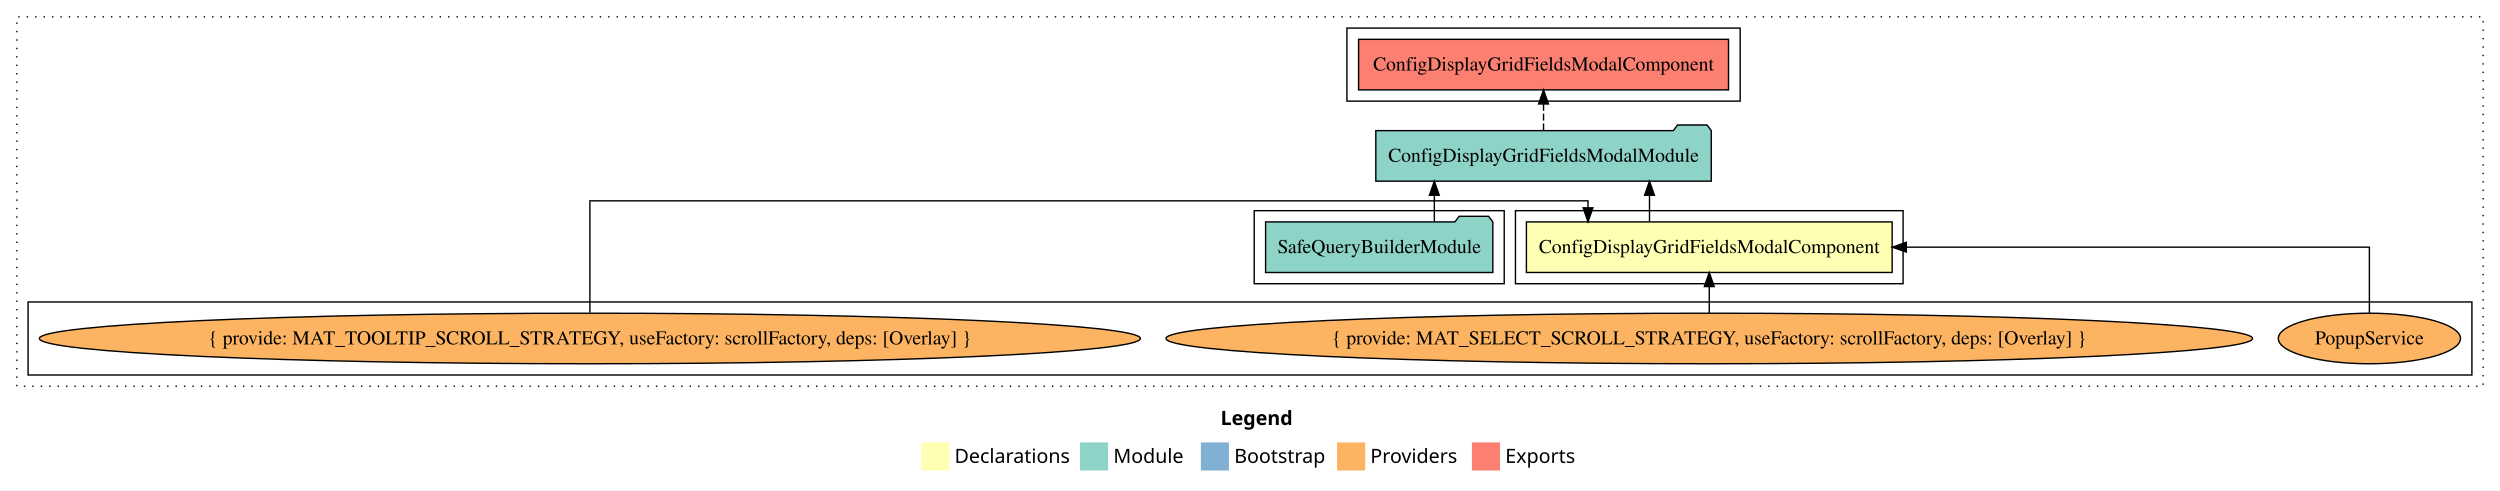
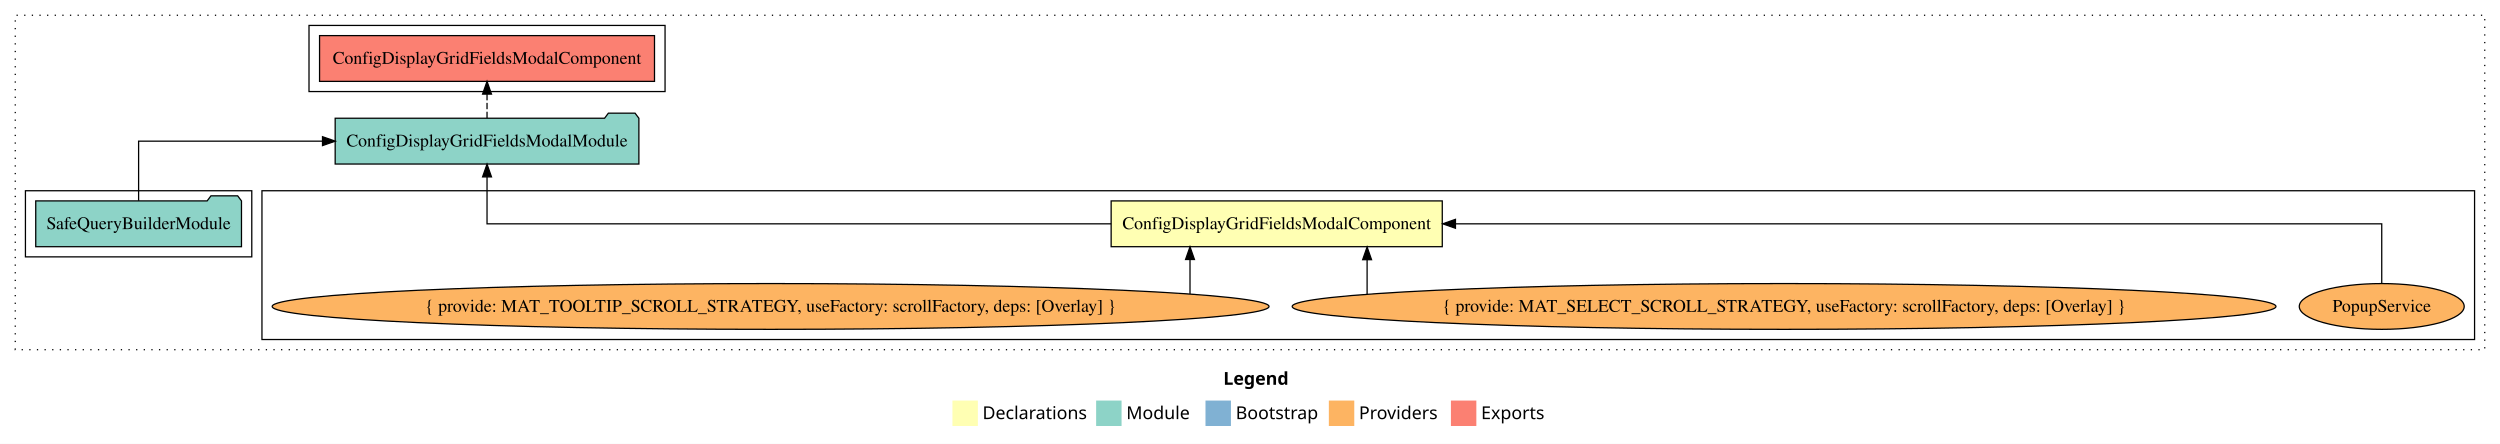
- <svg xmlns="http://www.w3.org/2000/svg" width="1780pt" height="349pt" viewBox="0.00 0.00 1780.00 349.00">
+ <svg xmlns="http://www.w3.org/2000/svg" width="1966pt" height="349pt" viewBox="0.00 0.00 1966.00 349.00">
  <g id="graph0" class="graph" transform="scale(1 1) rotate(0) translate(4 345)">
-     <polygon fill="white" stroke="transparent" points="-4,4 -4,-345 1776,-345 1776,4 -4,4" />
-     <text text-anchor="start" x="865.01" y="-42.4" font-family="sans-serif" font-weight="bold" font-size="14.00">Legend</text>
-     <polygon fill="#ffffb3" stroke="transparent" points="652,-10 652,-30 672,-30 672,-10 652,-10" />
-     <text text-anchor="start" x="675.63" y="-15.4" font-family="sans-serif" font-size="14.00">  Declarations</text>
-     <polygon fill="#8dd3c7" stroke="transparent" points="765,-10 765,-30 785,-30 785,-10 765,-10" />
-     <text text-anchor="start" x="788.73" y="-15.4" font-family="sans-serif" font-size="14.00">  Module</text>
-     <polygon fill="#80b1d3" stroke="transparent" points="851,-10 851,-30 871,-30 871,-10 851,-10" />
-     <text text-anchor="start" x="874.78" y="-15.4" font-family="sans-serif" font-size="14.00">  Bootstrap</text>
-     <polygon fill="#fdb462" stroke="transparent" points="948,-10 948,-30 968,-30 968,-10 948,-10" />
-     <text text-anchor="start" x="971.67" y="-15.4" font-family="sans-serif" font-size="14.00">  Providers</text>
-     <polygon fill="#fb8072" stroke="transparent" points="1044,-10 1044,-30 1064,-30 1064,-10 1044,-10" />
-     <text text-anchor="start" x="1067.73" y="-15.4" font-family="sans-serif" font-size="14.00">  Exports</text>
+     <polygon fill="white" stroke="transparent" points="-4,4 -4,-345 1962,-345 1962,4 -4,4" />
+     <text text-anchor="start" x="958.01" y="-42.4" font-family="sans-serif" font-weight="bold" font-size="14.00">Legend</text>
+     <polygon fill="#ffffb3" stroke="transparent" points="745,-10 745,-30 765,-30 765,-10 745,-10" />
+     <text text-anchor="start" x="768.63" y="-15.4" font-family="sans-serif" font-size="14.00">  Declarations</text>
+     <polygon fill="#8dd3c7" stroke="transparent" points="858,-10 858,-30 878,-30 878,-10 858,-10" />
+     <text text-anchor="start" x="881.73" y="-15.4" font-family="sans-serif" font-size="14.00">  Module</text>
+     <polygon fill="#80b1d3" stroke="transparent" points="944,-10 944,-30 964,-30 964,-10 944,-10" />
+     <text text-anchor="start" x="967.78" y="-15.4" font-family="sans-serif" font-size="14.00">  Bootstrap</text>
+     <polygon fill="#fdb462" stroke="transparent" points="1041,-10 1041,-30 1061,-30 1061,-10 1041,-10" />
+     <text text-anchor="start" x="1064.67" y="-15.4" font-family="sans-serif" font-size="14.00">  Providers</text>
+     <polygon fill="#fb8072" stroke="transparent" points="1137,-10 1137,-30 1157,-30 1157,-10 1137,-10" />
+     <text text-anchor="start" x="1160.73" y="-15.4" font-family="sans-serif" font-size="14.00">  Exports</text>
    <g id="clust1" class="cluster">
-       <polygon fill="none" stroke="black" stroke-dasharray="1,5" points="8,-70 8,-333 1764,-333 1764,-70 8,-70" />
-     </g>
-     <g id="clust2" class="cluster">
-       <polygon fill="none" stroke="black" points="1075,-143 1075,-195 1351,-195 1351,-143 1075,-143" />
+       <polygon fill="none" stroke="black" stroke-dasharray="1,5" points="8,-70 8,-333 1950,-333 1950,-70 8,-70" />
    </g>
    <g id="clust3" class="cluster">
-       <polygon fill="none" stroke="black" points="16,-78 16,-130 1756,-130 1756,-78 16,-78" />
+       <polygon fill="none" stroke="black" points="202,-78 202,-195 1942,-195 1942,-78 202,-78" />
    </g>
    <g id="clust4" class="cluster">
-       <polygon fill="none" stroke="black" points="889,-143 889,-195 1067,-195 1067,-143 889,-143" />
+       <polygon fill="none" stroke="black" points="16,-143 16,-195 194,-195 194,-143 16,-143" />
    </g>
    <g id="clust5" class="cluster">
-       <polygon fill="none" stroke="black" points="955,-273 955,-325 1235,-325 1235,-273 955,-273" />
+       <polygon fill="none" stroke="black" points="239,-273 239,-325 519,-325 519,-273 239,-273" />
    </g>
    <g id="node1" class="node">
-       <polygon fill="#ffffb3" stroke="black" points="1343.2,-187 1082.8,-187 1082.8,-151 1343.2,-151 1343.2,-187" />
-       <text text-anchor="middle" x="1213" y="-164.8" font-family="Times,serif" font-size="14.00">ConfigDisplayGridFieldsModalComponent</text>
+       <polygon fill="#ffffb3" stroke="black" points="1130.2,-187 869.8,-187 869.8,-151 1130.2,-151 1130.2,-187" />
+       <text text-anchor="middle" x="1000" y="-164.8" font-family="Times,serif" font-size="14.00">ConfigDisplayGridFieldsModalComponent</text>
    </g>
    <g id="node2" class="node">
-       <polygon fill="#8dd3c7" stroke="black" points="1214.42,-252 1211.42,-256 1190.42,-256 1187.42,-252 975.58,-252 975.58,-216 1214.42,-216 1214.42,-252" />
-       <text text-anchor="middle" x="1095" y="-229.8" font-family="Times,serif" font-size="14.00">ConfigDisplayGridFieldsModalModule</text>
+       <polygon fill="#8dd3c7" stroke="black" points="498.42,-252 495.42,-256 474.42,-256 471.42,-252 259.58,-252 259.58,-216 498.42,-216 498.42,-252" />
+       <text text-anchor="middle" x="379" y="-229.8" font-family="Times,serif" font-size="14.00">ConfigDisplayGridFieldsModalModule</text>
    </g>
    <g id="edge1" class="edge">
-       <path fill="none" stroke="black" d="M1170.44,-187.11C1170.44,-187.11 1170.44,-205.99 1170.44,-205.99" />
-       <polygon fill="black" stroke="black" points="1166.94,-205.99 1170.44,-215.99 1173.94,-205.99 1166.94,-205.99" />
+       <path fill="none" stroke="black" d="M869.82,-169C687.72,-169 379,-169 379,-169 379,-169 379,-205.89 379,-205.89" />
+       <polygon fill="black" stroke="black" points="375.5,-205.89 379,-215.89 382.5,-205.89 375.5,-205.89" />
    </g>
    <g id="node7" class="node">
-       <polygon fill="#fb8072" stroke="black" points="1226.7,-317 963.3,-317 963.3,-281 1226.7,-281 1226.7,-317" />
-       <text text-anchor="middle" x="1095" y="-294.8" font-family="Times,serif" font-size="14.00">ConfigDisplayGridFieldsModalComponent </text>
+       <polygon fill="#fb8072" stroke="black" points="510.7,-317 247.3,-317 247.3,-281 510.7,-281 510.7,-317" />
+       <text text-anchor="middle" x="379" y="-294.8" font-family="Times,serif" font-size="14.00">ConfigDisplayGridFieldsModalComponent </text>
    </g>
    <g id="edge6" class="edge">
-       <path fill="none" stroke="black" stroke-dasharray="5,2" d="M1095,-252.11C1095,-252.11 1095,-270.99 1095,-270.99" />
-       <polygon fill="black" stroke="black" points="1091.5,-270.99 1095,-280.99 1098.5,-270.99 1091.5,-270.99" />
+       <path fill="none" stroke="black" stroke-dasharray="5,2" d="M379,-252.11C379,-252.11 379,-270.99 379,-270.99" />
+       <polygon fill="black" stroke="black" points="375.5,-270.99 379,-280.99 382.5,-270.99 375.5,-270.99" />
    </g>
    <g id="node3" class="node">
-       <ellipse fill="#fdb462" stroke="black" cx="1683" cy="-104" rx="64.85" ry="18" />
-       <text text-anchor="middle" x="1683" y="-99.8" font-family="Times,serif" font-size="14.00">PopupService</text>
+       <ellipse fill="#fdb462" stroke="black" cx="1869" cy="-104" rx="64.85" ry="18" />
+       <text text-anchor="middle" x="1869" y="-99.8" font-family="Times,serif" font-size="14.00">PopupService</text>
    </g>
    <g id="edge2" class="edge">
-       <path fill="none" stroke="black" d="M1683,-122.11C1683,-141.34 1683,-169 1683,-169 1683,-169 1353.3,-169 1353.3,-169" />
-       <polygon fill="black" stroke="black" points="1353.3,-165.5 1343.3,-169 1353.3,-172.5 1353.3,-165.5" />
+       <path fill="none" stroke="black" d="M1869,-122.11C1869,-141.34 1869,-169 1869,-169 1869,-169 1140.57,-169 1140.57,-169" />
+       <polygon fill="black" stroke="black" points="1140.57,-165.5 1130.57,-169 1140.57,-172.5 1140.57,-165.5" />
    </g>
    <g id="node4" class="node">
-       <ellipse fill="#fdb462" stroke="black" cx="1213" cy="-104" rx="386.83" ry="18" />
-       <text text-anchor="middle" x="1213" y="-99.8" font-family="Times,serif" font-size="14.00">{ provide: MAT_SELECT_SCROLL_STRATEGY, useFactory: scrollFactory, deps: [Overlay] }</text>
+       <ellipse fill="#fdb462" stroke="black" cx="1399" cy="-104" rx="386.83" ry="18" />
+       <text text-anchor="middle" x="1399" y="-99.8" font-family="Times,serif" font-size="14.00">{ provide: MAT_SELECT_SCROLL_STRATEGY, useFactory: scrollFactory, deps: [Overlay] }</text>
    </g>
    <g id="edge3" class="edge">
-       <path fill="none" stroke="black" d="M1213,-122.11C1213,-122.11 1213,-140.99 1213,-140.99" />
-       <polygon fill="black" stroke="black" points="1209.5,-140.99 1213,-150.99 1216.5,-140.99 1209.5,-140.99" />
+       <path fill="none" stroke="black" d="M1071.09,-113.59C1071.09,-113.59 1071.09,-140.75 1071.09,-140.75" />
+       <polygon fill="black" stroke="black" points="1067.59,-140.75 1071.09,-150.75 1074.59,-140.75 1067.59,-140.75" />
    </g>
    <g id="node5" class="node">
-       <ellipse fill="#fdb462" stroke="black" cx="416" cy="-104" rx="391.97" ry="18" />
-       <text text-anchor="middle" x="416" y="-99.8" font-family="Times,serif" font-size="14.00">{ provide: MAT_TOOLTIP_SCROLL_STRATEGY, useFactory: scrollFactory, deps: [Overlay] }</text>
+       <ellipse fill="#fdb462" stroke="black" cx="602" cy="-104" rx="391.97" ry="18" />
+       <text text-anchor="middle" x="602" y="-99.8" font-family="Times,serif" font-size="14.00">{ provide: MAT_TOOLTIP_SCROLL_STRATEGY, useFactory: scrollFactory, deps: [Overlay] }</text>
    </g>
    <g id="edge4" class="edge">
-       <path fill="none" stroke="black" d="M416,-122.43C416,-150.82 416,-202 416,-202 416,-202 1126.67,-202 1126.67,-202 1126.67,-202 1126.67,-197.04 1126.67,-197.04" />
-       <polygon fill="black" stroke="black" points="1130.17,-197.04 1126.67,-187.04 1123.17,-197.04 1130.17,-197.04" />
+       <path fill="none" stroke="black" d="M931.82,-113.87C931.82,-113.87 931.82,-140.91 931.82,-140.91" />
+       <polygon fill="black" stroke="black" points="928.32,-140.91 931.82,-150.91 935.32,-140.91 928.32,-140.91" />
    </g>
    <g id="node6" class="node">
-       <polygon fill="#8dd3c7" stroke="black" points="1058.9,-187 1055.9,-191 1034.9,-191 1031.9,-187 897.1,-187 897.1,-151 1058.9,-151 1058.9,-187" />
-       <text text-anchor="middle" x="978" y="-164.8" font-family="Times,serif" font-size="14.00">SafeQueryBuilderModule</text>
+       <polygon fill="#8dd3c7" stroke="black" points="185.9,-187 182.9,-191 161.9,-191 158.9,-187 24.1,-187 24.1,-151 185.9,-151 185.9,-187" />
+       <text text-anchor="middle" x="105" y="-164.8" font-family="Times,serif" font-size="14.00">SafeQueryBuilderModule</text>
    </g>
    <g id="edge5" class="edge">
-       <path fill="none" stroke="black" d="M1017.25,-187.11C1017.25,-187.11 1017.25,-205.99 1017.25,-205.99" />
-       <polygon fill="black" stroke="black" points="1013.75,-205.99 1017.25,-215.99 1020.75,-205.99 1013.75,-205.99" />
+       <path fill="none" stroke="black" d="M105,-187.11C105,-206.34 105,-234 105,-234 105,-234 249.62,-234 249.62,-234" />
+       <polygon fill="black" stroke="black" points="249.62,-237.5 259.62,-234 249.62,-230.5 249.62,-237.5" />
    </g>
  </g>
</svg>
